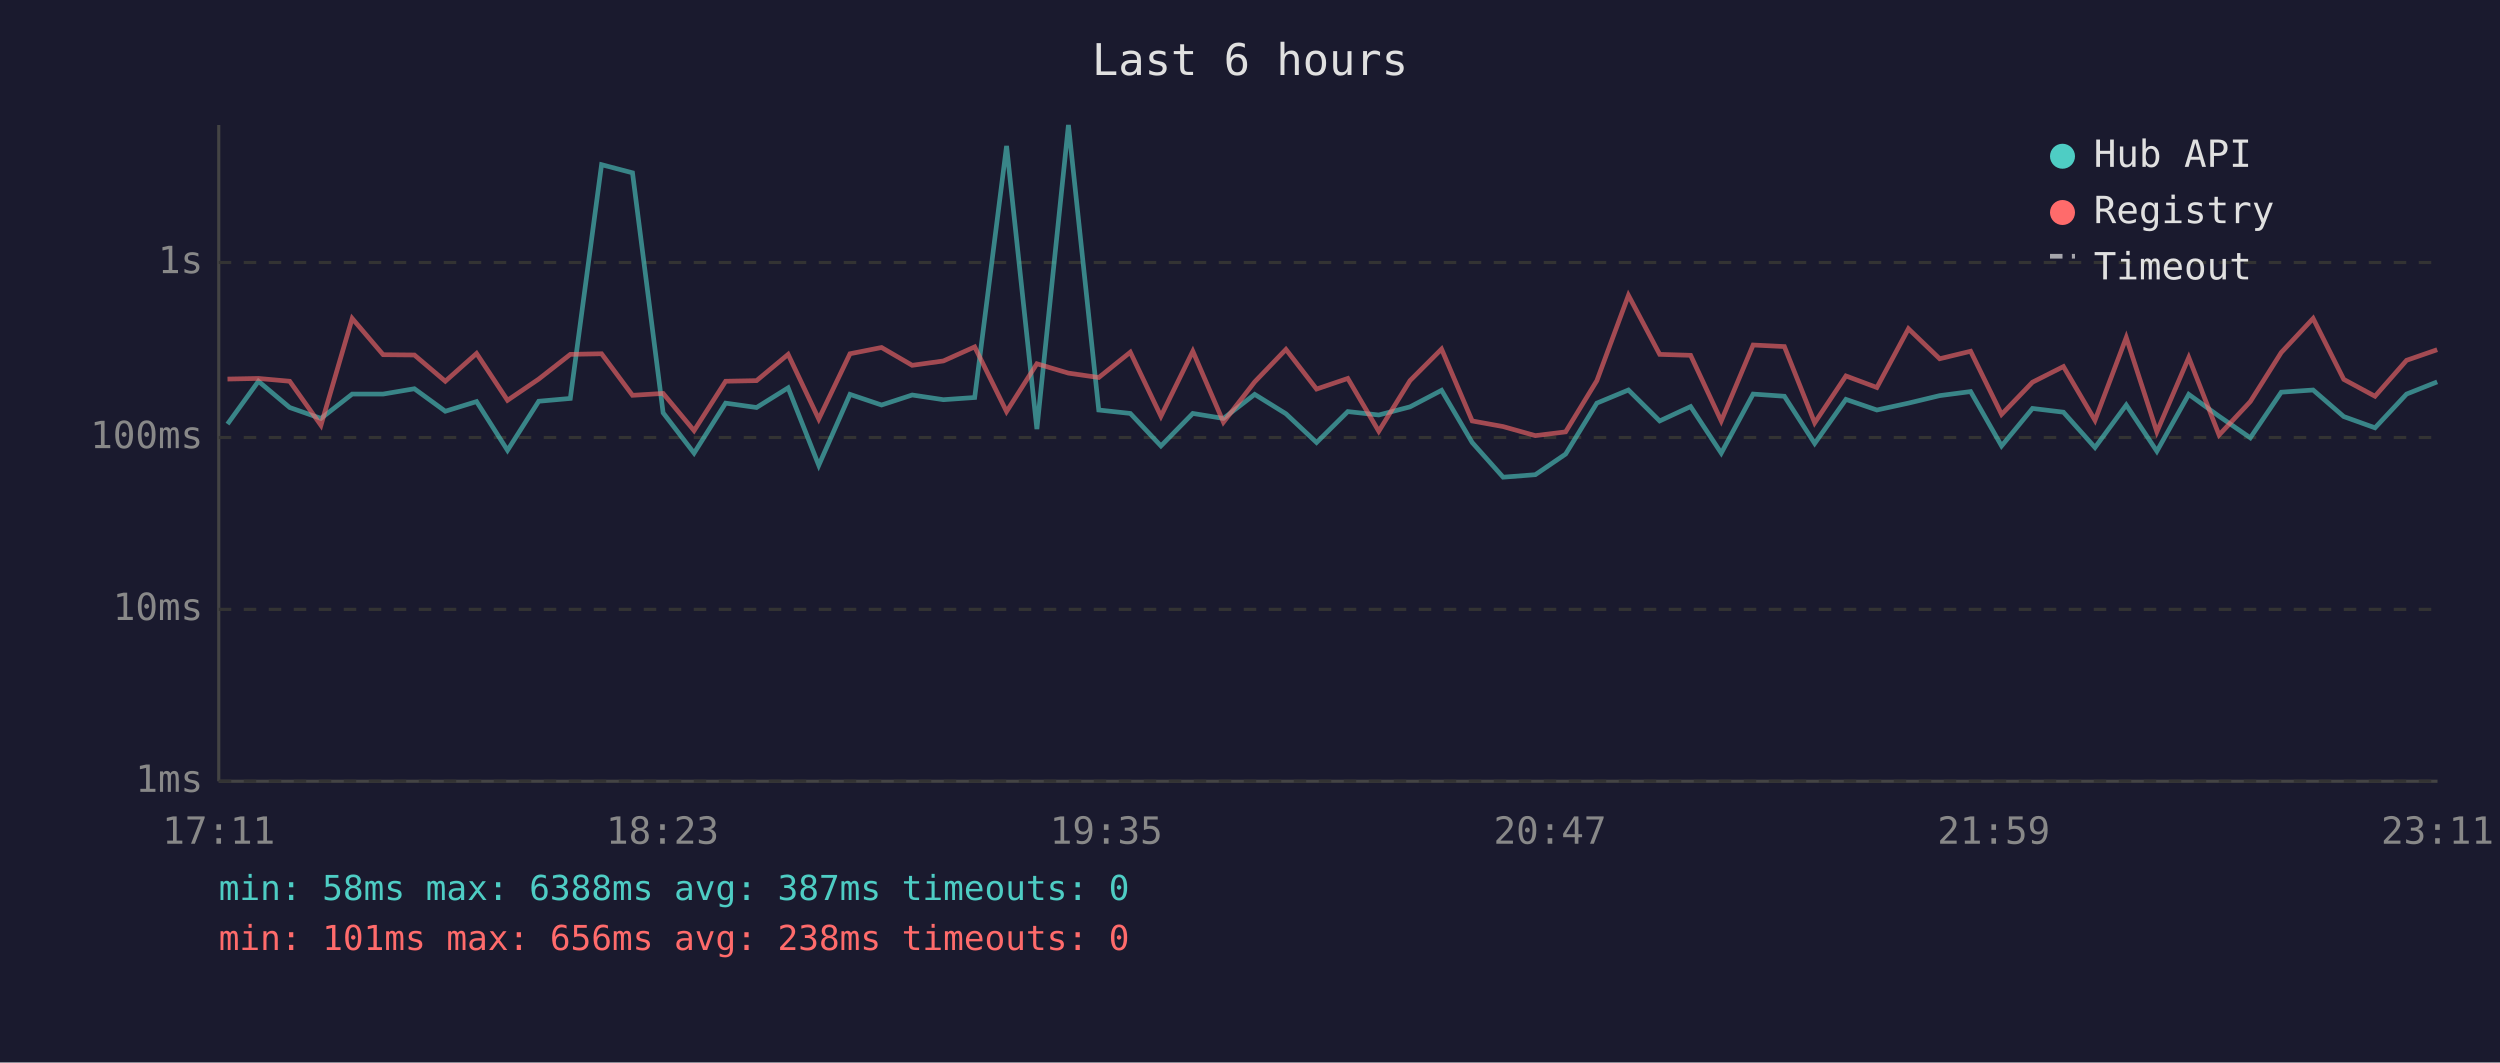
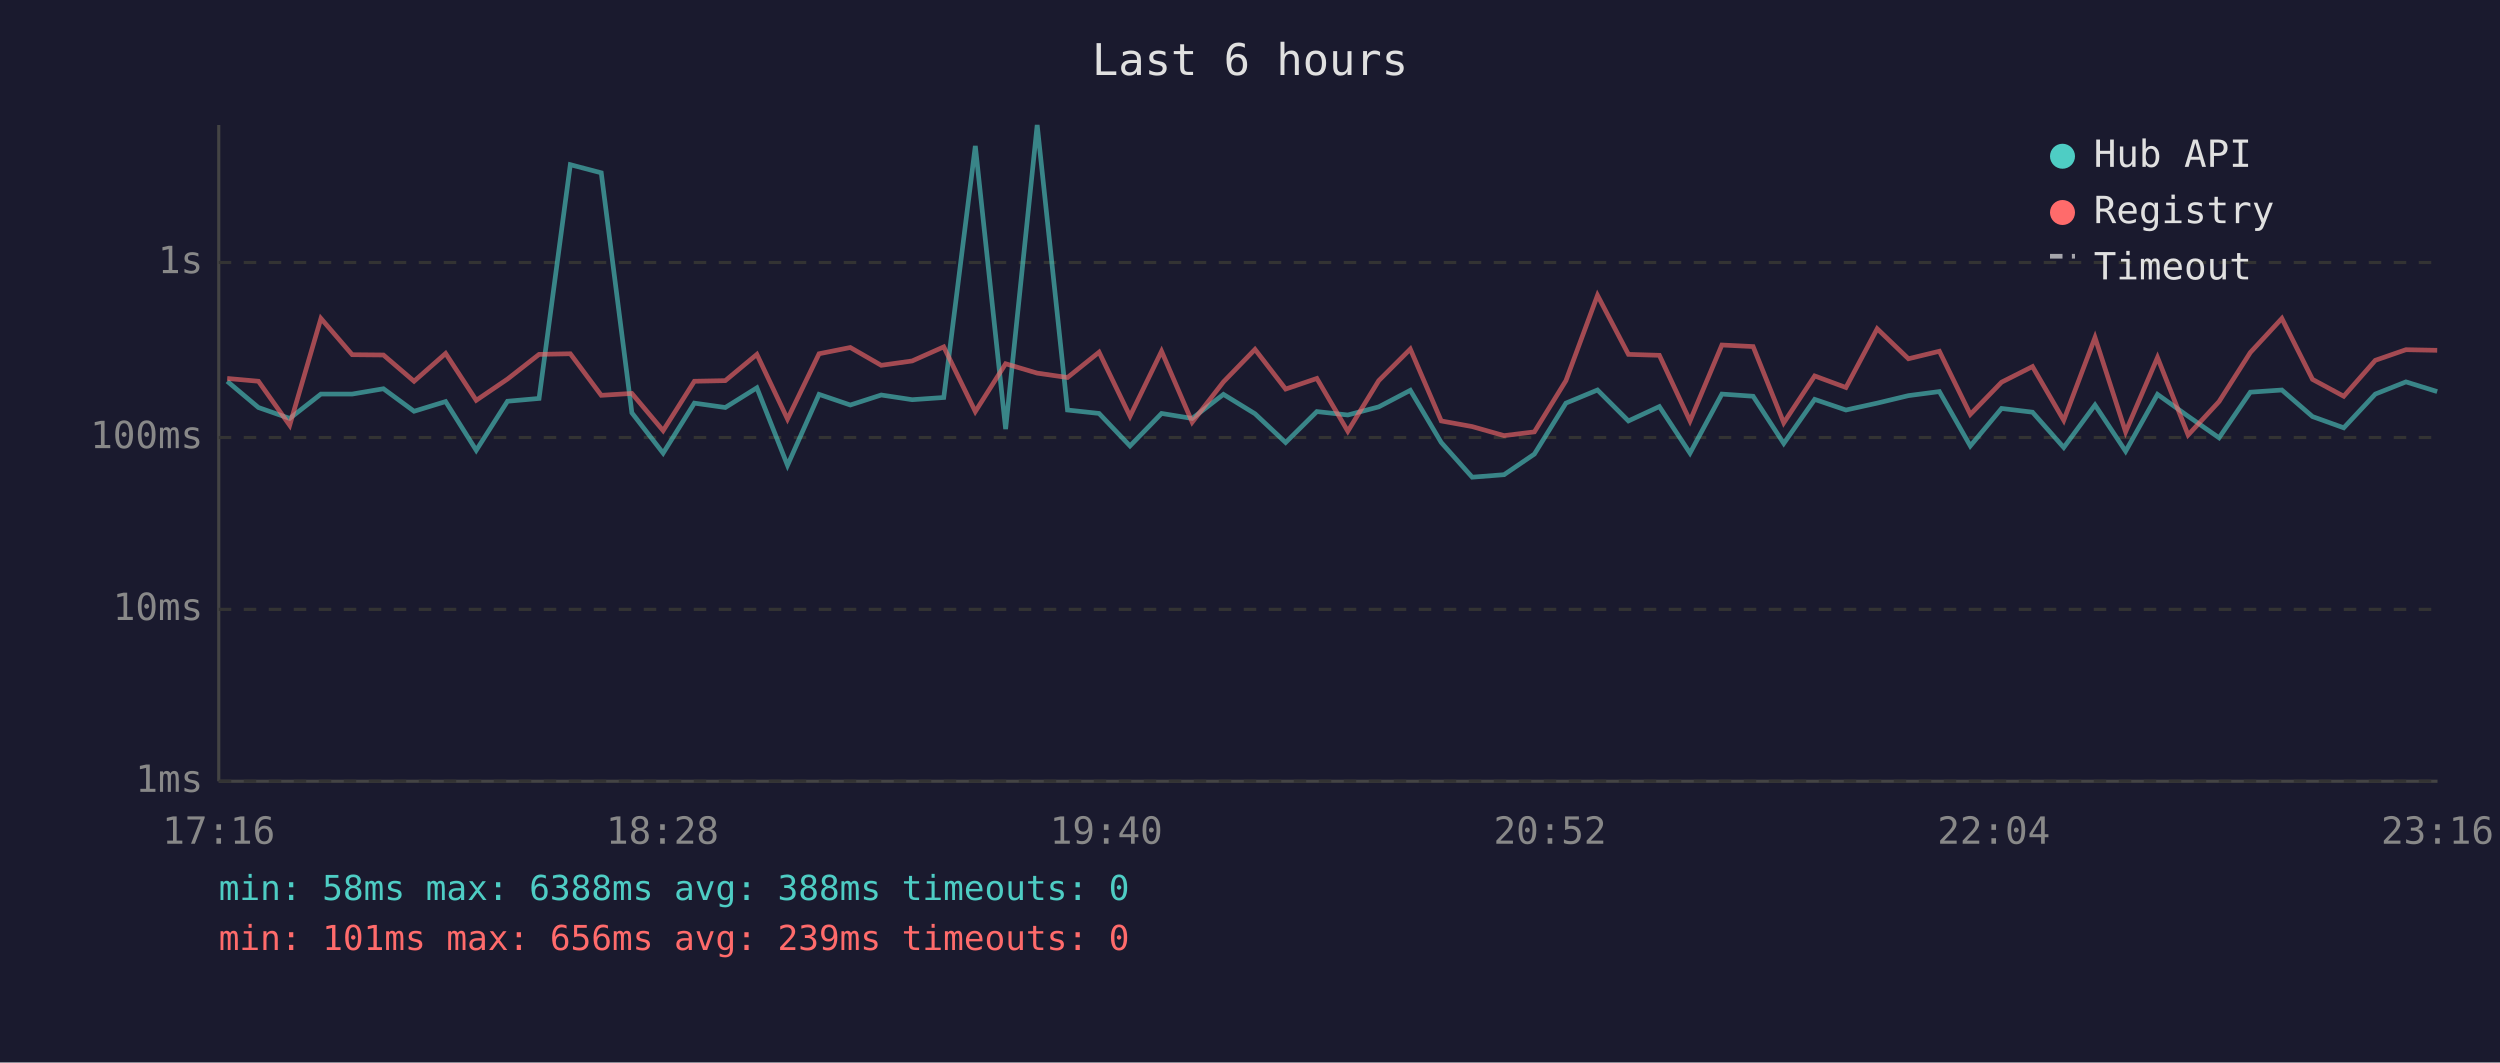
<svg xmlns="http://www.w3.org/2000/svg" viewBox="0 0 800 340" font-family="monospace" font-size="12">
  <rect width="800" height="340" fill="#1a1a2e" />
  <text x="400" y="24" fill="#e0e0e0" font-size="14" text-anchor="middle">Last 6 hours</text>
  <line x1="70" y1="40" x2="70" y2="250" stroke="#444" stroke-width="1" />
  <line x1="70" y1="250" x2="780" y2="250" stroke="#444" stroke-width="1" />
  <line x1="70" y1="250" x2="780" y2="250" stroke="#333" stroke-width="1" stroke-dasharray="4" />
  <text x="65" y="250" fill="#888" text-anchor="end" dominant-baseline="middle">1ms</text>
  <line x1="70" y1="195" x2="780" y2="195" stroke="#333" stroke-width="1" stroke-dasharray="4" />
  <text x="65" y="195" fill="#888" text-anchor="end" dominant-baseline="middle">10ms</text>
  <line x1="70" y1="140" x2="780" y2="140" stroke="#333" stroke-width="1" stroke-dasharray="4" />
  <text x="65" y="140" fill="#888" text-anchor="end" dominant-baseline="middle">100ms</text>
  <line x1="70" y1="84" x2="780" y2="84" stroke="#333" stroke-width="1" stroke-dasharray="4" />
  <text x="65" y="84" fill="#888" text-anchor="end" dominant-baseline="middle">1s</text>
-   <text x="70" y="270" fill="#888" text-anchor="middle">17:11</text>
-   <text x="212" y="270" fill="#888" text-anchor="middle">18:23</text>
-   <text x="354" y="270" fill="#888" text-anchor="middle">19:35</text>
-   <text x="496" y="270" fill="#888" text-anchor="middle">20:47</text>
-   <text x="638" y="270" fill="#888" text-anchor="middle">21:59</text>
-   <text x="780" y="270" fill="#888" text-anchor="middle">23:11</text>
-   <polyline points="72.8,135.7 82.7,122.0 92.7,130.4 102.7,133.9 112.7,126.1 122.6,126.1 132.6,124.4 142.5,131.6 152.5,128.5 162.4,144.1 172.4,128.4 182.5,127.5 192.5,52.7 202.4,55.3 212.2,132.1 222.1,145.0 232.2,129.0 242.1,130.4 252.2,124.1 262.0,148.9 272.0,126.2 282.1,129.6 291.9,126.4 301.9,127.9 311.9,127.2 322.1,46.7 331.8,137.3 341.9,40.0 351.6,131.2 361.7,132.3 371.5,142.7 381.7,132.3 391.5,133.9 401.5,126.2 411.5,132.4 421.3,141.6 431.3,131.7 441.2,132.8 451.2,130.2 461.3,124.9 471.1,141.6 481.0,152.7 491.3,151.9 501.0,145.3 511.0,129.0 521.1,124.8 531.1,134.7 541.0,130.1 550.8,145.0 561.0,126.1 571.0,126.8 580.7,141.9 590.7,127.8 600.6,131.2 610.7,129.0 620.7,126.6 630.6,125.3 640.5,142.7 650.4,130.7 660.3,131.9 670.4,143.2 680.4,129.6 690.2,144.4 700.4,126.2 710.1,133.2 720.1,140.1 730.0,125.5 740.2,124.8 750.0,133.3 760.0,136.9 770.1,126.1 779.9,122.2" fill="none" stroke="#4ecdc4" stroke-width="1.5" opacity="0.6" />
-   <polyline points="72.8,121.3 82.7,121.1 92.7,122.0 102.7,136.1 112.7,101.9 122.6,113.5 132.6,113.6 142.5,122.0 152.5,113.1 162.4,128.1 172.4,121.3 182.5,113.4 192.5,113.2 202.4,126.5 212.2,125.9 222.1,137.8 232.2,122.0 242.1,121.8 252.2,113.4 262.0,134.1 272.0,113.2 282.1,111.2 291.9,116.9 301.9,115.5 311.9,111.0 322.1,131.7 331.8,116.4 341.9,119.4 351.6,120.8 361.7,112.7 371.5,133.2 381.7,112.4 391.5,135.1 401.5,122.2 411.5,111.8 421.3,124.5 431.3,121.1 441.2,138.0 451.2,121.8 461.3,111.7 471.1,134.7 481.0,136.5 491.3,139.4 501.0,138.2 511.0,121.8 521.1,94.5 531.1,113.4 541.0,113.7 550.8,134.7 561.0,110.4 571.0,110.9 580.7,135.3 590.7,120.3 600.6,124.0 610.7,105.2 620.7,114.8 630.6,112.4 640.5,132.6 650.4,122.3 660.3,117.3 670.4,134.5 680.4,108.0 690.2,138.2 700.4,114.4 710.1,139.2 720.1,128.5 730.0,112.8 740.2,101.9 750.0,121.4 760.0,126.8 770.1,115.3 779.9,111.9" fill="none" stroke="#ff6b6b" stroke-width="1.5" opacity="0.6" />
+   <text x="70" y="270" fill="#888" text-anchor="middle">17:16</text>
+   <text x="212" y="270" fill="#888" text-anchor="middle">18:28</text>
+   <text x="354" y="270" fill="#888" text-anchor="middle">19:40</text>
+   <text x="496" y="270" fill="#888" text-anchor="middle">20:52</text>
+   <text x="638" y="270" fill="#888" text-anchor="middle">22:04</text>
+   <text x="780" y="270" fill="#888" text-anchor="middle">23:16</text>
+   <polyline points="72.7,122.0 82.7,130.4 92.7,133.9 102.7,126.1 112.7,126.1 122.7,124.4 132.5,131.6 142.6,128.5 152.4,144.1 162.4,128.4 172.5,127.5 182.5,52.7 192.4,55.3 202.2,132.1 212.2,145.0 222.2,129.0 232.1,130.4 242.2,124.1 252.0,148.9 262.1,126.2 272.1,129.6 282.0,126.4 291.9,127.9 302.0,127.2 312.1,46.7 321.8,137.3 331.9,40.0 341.6,131.2 351.7,132.3 361.6,142.7 371.7,132.3 381.5,133.9 391.5,126.2 401.6,132.4 411.4,141.6 421.4,131.7 431.3,132.8 441.2,130.2 451.3,124.9 461.2,141.6 471.1,152.7 481.3,151.9 491.0,145.3 501.1,129.0 511.2,124.8 521.1,134.7 531.0,130.1 540.8,145.0 551.0,126.1 561.0,126.8 570.8,141.9 580.7,127.8 590.7,131.2 600.7,129.0 610.7,126.6 620.6,125.3 630.5,142.7 640.5,130.7 650.4,131.9 660.4,143.2 670.4,129.6 680.2,144.4 690.4,126.2 700.2,133.2 710.1,140.1 720.1,125.5 730.2,124.8 740.0,133.3 750.0,136.9 760.1,126.1 769.9,122.2 779.9,125.3" fill="none" stroke="#4ecdc4" stroke-width="1.5" opacity="0.6" />
+   <polyline points="72.7,121.1 82.7,122.0 92.7,136.1 102.7,101.9 112.7,113.5 122.7,113.6 132.5,122.0 142.6,113.1 152.4,128.1 162.4,121.3 172.5,113.4 182.5,113.2 192.4,126.5 202.2,125.9 212.2,137.8 222.2,122.0 232.1,121.8 242.2,113.4 252.0,134.1 262.1,113.2 272.1,111.2 282.0,116.9 291.9,115.5 302.0,111.0 312.1,131.7 321.8,116.4 331.9,119.4 341.6,120.8 351.7,112.7 361.6,133.2 371.7,112.4 381.5,135.1 391.5,122.2 401.6,111.8 411.4,124.5 421.4,121.1 431.3,138.0 441.2,121.8 451.3,111.7 461.2,134.7 471.1,136.5 481.3,139.4 491.0,138.2 501.1,121.8 511.2,94.5 521.1,113.4 531.0,113.7 540.8,134.7 551.0,110.4 561.0,110.9 570.8,135.3 580.7,120.3 590.7,124.0 600.7,105.2 610.7,114.8 620.6,112.4 630.5,132.6 640.5,122.3 650.4,117.3 660.4,134.5 670.4,108.0 680.2,138.2 690.4,114.4 700.2,139.2 710.1,128.5 720.1,112.8 730.2,101.9 740.0,121.4 750.0,126.8 760.1,115.3 769.9,111.9 779.9,112.1" fill="none" stroke="#ff6b6b" stroke-width="1.5" opacity="0.6" />
  <circle cx="660" cy="50" r="4" fill="#4ecdc4" />
  <text x="670" y="50" fill="#e0e0e0" dominant-baseline="middle">Hub API</text>
  <circle cx="660" cy="68" r="4" fill="#ff6b6b" />
  <text x="670" y="68" fill="#e0e0e0" dominant-baseline="middle">Registry</text>
  <line x1="656" y1="82" x2="664" y2="82" stroke="#e0e0e0" stroke-width="1.5" stroke-dasharray="4,3" opacity="0.7" />
  <text x="670" y="86" fill="#e0e0e0" dominant-baseline="middle">Timeout</text>
-   <text x="70" y="288" fill="#4ecdc4" font-size="11">min: 58ms  max: 6388ms  avg: 387ms  timeouts: 0</text>
-   <text x="70" y="304" fill="#ff6b6b" font-size="11">min: 101ms  max: 656ms  avg: 238ms  timeouts: 0</text>
+   <text x="70" y="288" fill="#4ecdc4" font-size="11">min: 58ms  max: 6388ms  avg: 388ms  timeouts: 0</text>
+   <text x="70" y="304" fill="#ff6b6b" font-size="11">min: 101ms  max: 656ms  avg: 239ms  timeouts: 0</text>
</svg>
